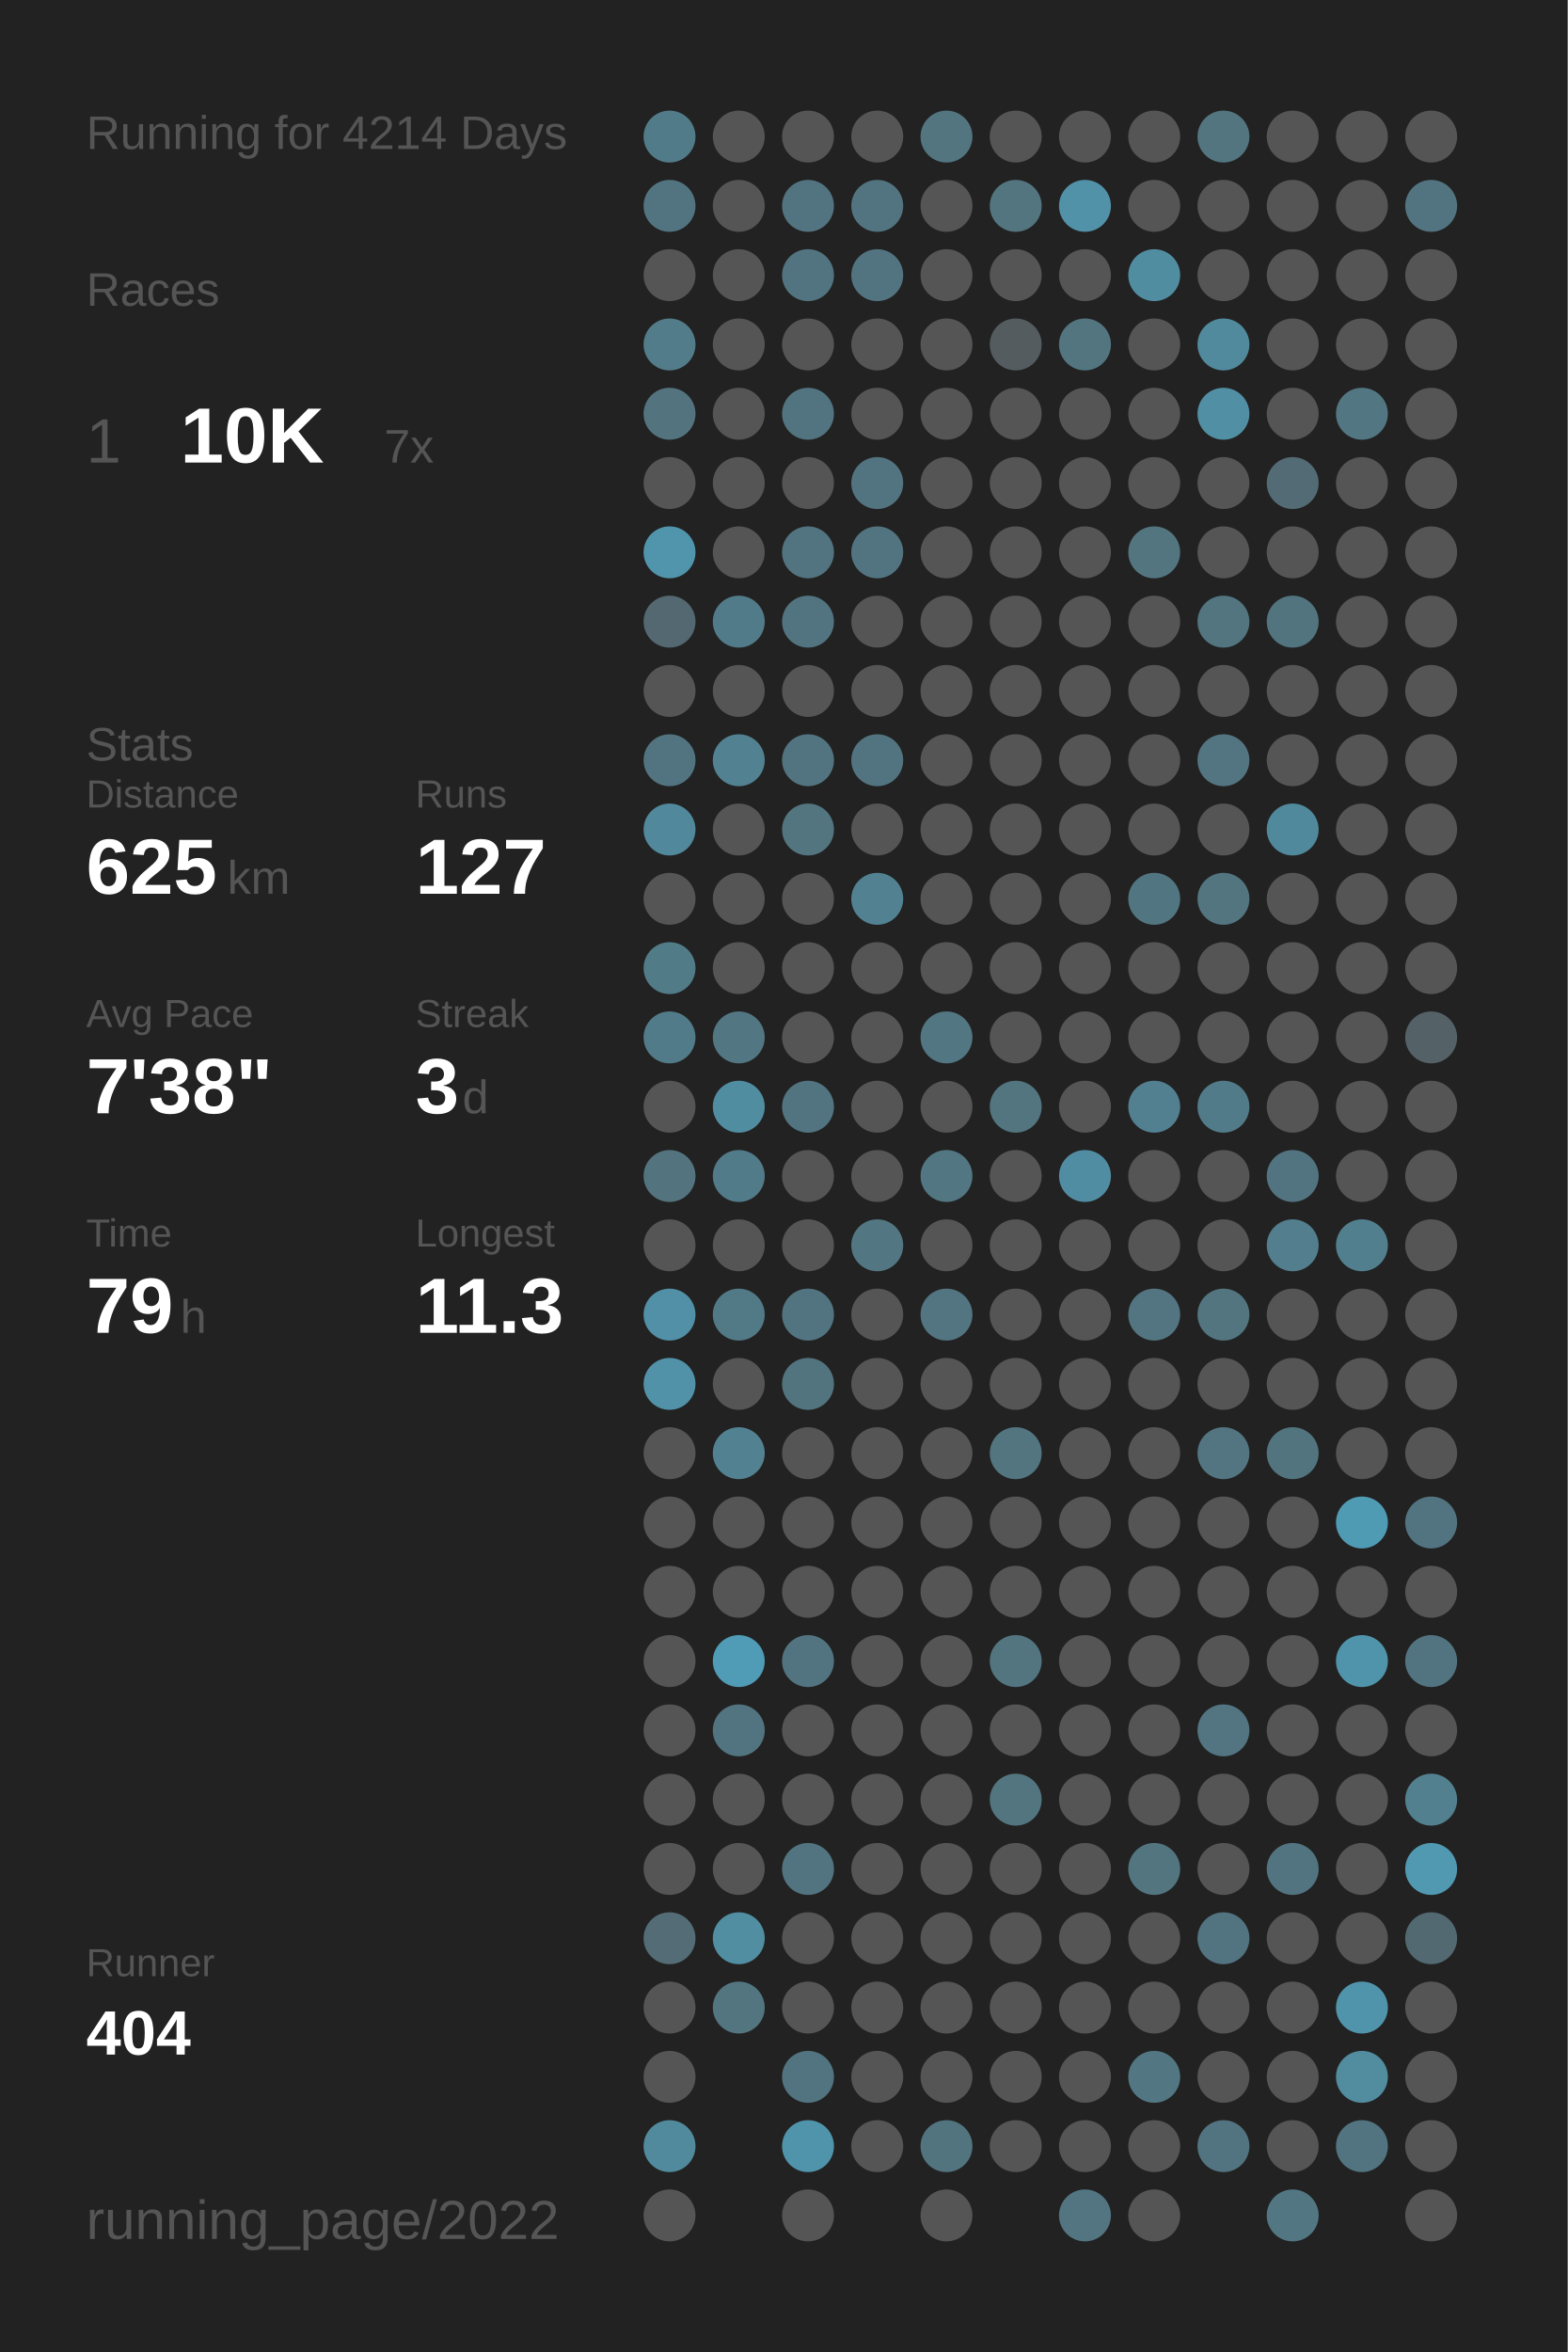
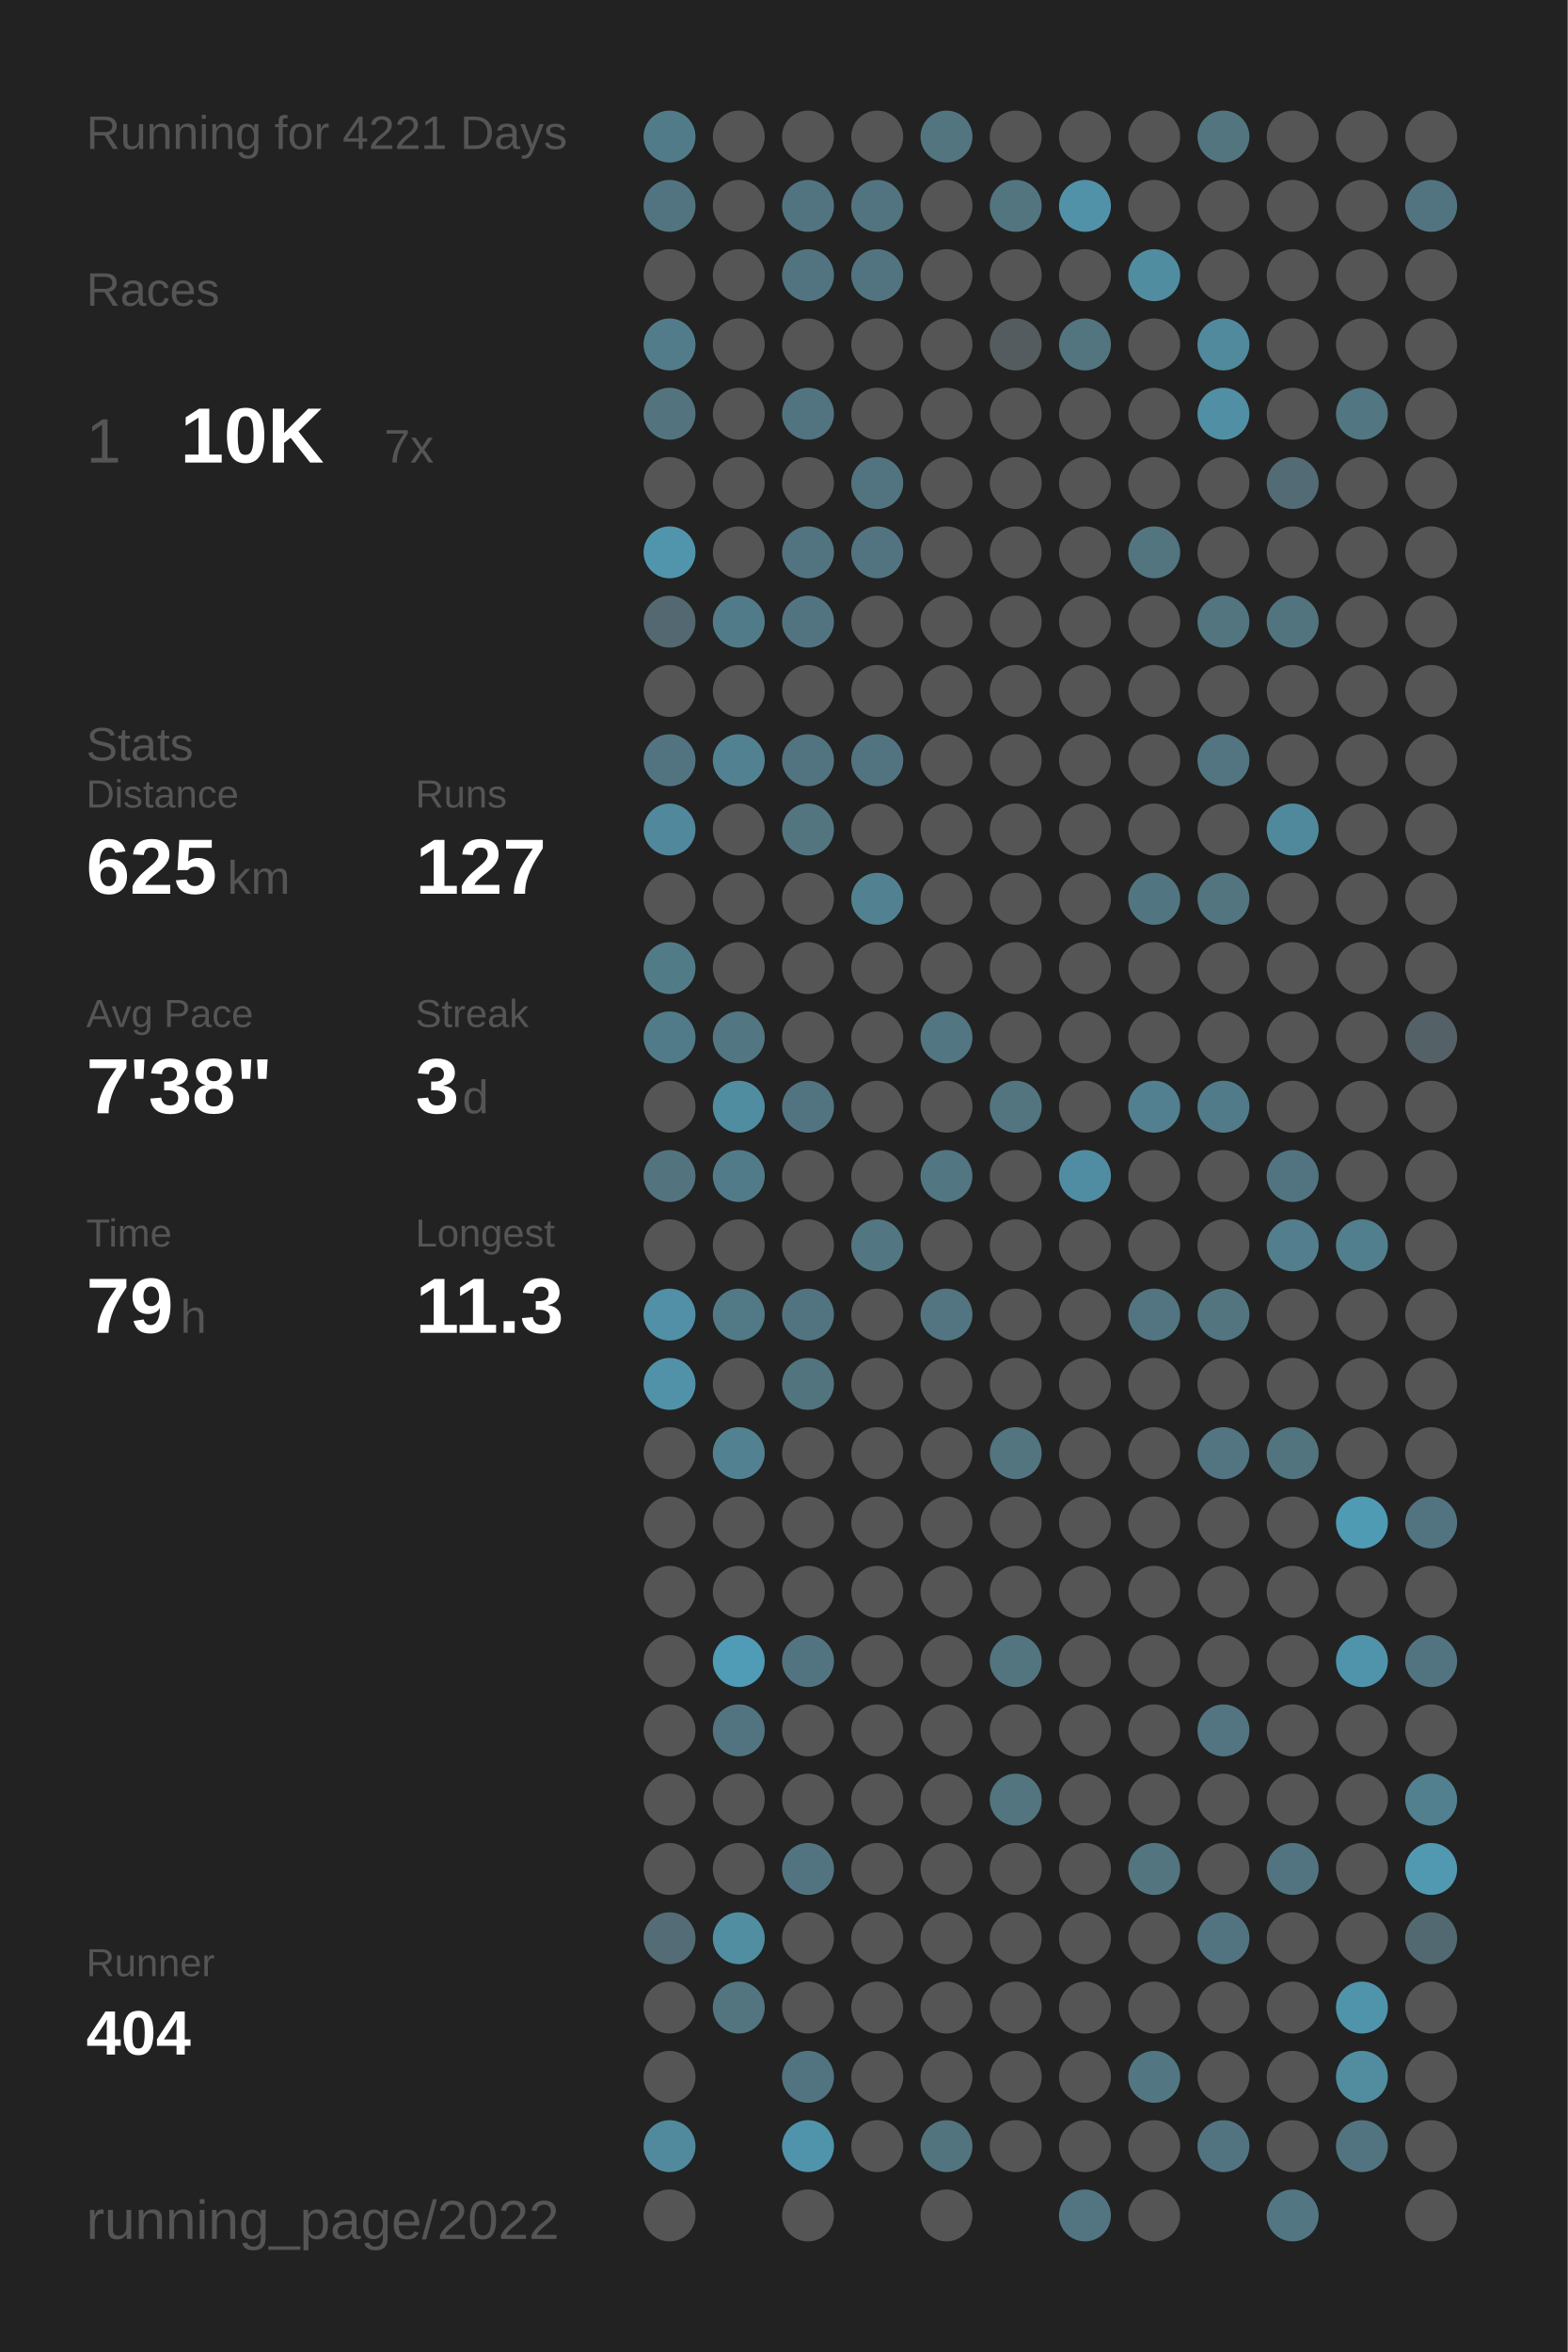
<svg xmlns="http://www.w3.org/2000/svg" baseProfile="full" height="300mm" version="1.1" viewBox="0,0,200,300" width="200mm">
  <defs />
  <rect fill="#222222" height="300" width="200" x="0" y="0" />
-   <text fill="#555555" style="font-size:6px; font-family:Arial;" x="11" y="19">Running for 4214 Days</text>
+   <text fill="#555555" style="font-size:6px; font-family:Arial;" x="11" y="19">Running for 4221 Days</text>
  <text fill="#555555" style="font-size:6px; font-family:Arial;" x="11" y="39">Races</text>
  <text fill="#555555" style="font-size:8px; font-family:Arial;" x="11" y="59">1</text>
  <text fill="#FFFFFF" style="font-size:10px; font-family:Arial; font-weight:bold;" x="23" y="59">10K</text>
  <text fill="#555555" style="font-size:6px; font-family:Arial;" x="49" y="59">7x</text>
  <text fill="#555555" style="font-size:6px; font-family:Arial;" x="11" y="97">Stats</text>
  <text fill="#555555" style="font-size:5px; font-family:Arial;" x="11" y="103">Distance</text>
  <text fill="#FFFFFF" style="font-size:10px; font-family:Arial; font-weight:bold;" x="11" y="114">625</text>
  <text fill="#555555" style="font-size:6px; font-family:Arial;" x="29" y="114">km</text>
  <text fill="#555555" style="font-size:5px; font-family:Arial;" x="53" y="103">Runs</text>
  <text fill="#FFFFFF" style="font-size:10px; font-family:Arial; font-weight:bold;" x="53" y="114">127</text>
  <text fill="#555555" style="font-size:5px; font-family:Arial;" x="11" y="131">Avg Pace</text>
  <text fill="#FFFFFF" style="font-size:10px; font-family:Arial; font-weight:bold;" x="11" y="142">7'38"</text>
  <text fill="#555555" style="font-size:5px; font-family:Arial;" x="53" y="131">Streak</text>
  <text fill="#FFFFFF" style="font-size:10px; font-family:Arial; font-weight:bold;" x="53" y="142">3</text>
  <text fill="#555555" style="font-size:6px; font-family:Arial;" x="59" y="142">d</text>
  <text fill="#555555" style="font-size:5px; font-family:Arial;" x="11" y="159">Time</text>
  <text fill="#FFFFFF" style="font-size:10px; font-family:Arial; font-weight:bold;" x="11" y="170">79</text>
  <text fill="#555555" style="font-size:6px; font-family:Arial;" x="23" y="170">h</text>
  <text fill="#555555" style="font-size:5px; font-family:Arial;" x="53" y="159">Longest</text>
  <text fill="#FFFFFF" style="font-size:10px; font-family:Arial; font-weight:bold;" x="53" y="170">11.3</text>
  <text fill="#555555" style="font-size:5px; font-family:Arial;" x="11" y="252.065">Runner</text>
  <text fill="#FFFFFF" style="font-size:8px; font-family:Arial; font-weight:bold;" x="11" y="262.065">404</text>
  <text fill="#555555" style="font-size:7px; font-family:Arial;" x="11" y="285.581">running_page/2022</text>
  <circle cx="85.417" cy="17.419" fill="#527b89" r="3.312" />
  <circle cx="85.417" cy="26.258" fill="#527480" r="3.312" />
  <circle cx="85.417" cy="35.097" fill="#555555" r="3.312" />
  <circle cx="85.417" cy="43.935" fill="#527c8a" r="3.312" />
  <circle cx="85.417" cy="52.774" fill="#53747f" r="3.312" />
  <circle cx="85.417" cy="61.613" fill="#555555" r="3.312" />
  <circle cx="85.417" cy="70.452" fill="#5095ac" r="3.312" />
  <circle cx="85.417" cy="79.29" fill="#536870" r="3.312" />
  <circle cx="85.417" cy="88.129" fill="#555555" r="3.312" />
  <circle cx="85.417" cy="96.968" fill="#527480" r="3.312" />
  <circle cx="85.417" cy="105.806" fill="#51889b" r="3.312" />
  <circle cx="85.417" cy="114.645" fill="#555555" r="3.312" />
  <circle cx="85.417" cy="123.484" fill="#527b88" r="3.312" />
  <circle cx="85.417" cy="132.323" fill="#527b89" r="3.312" />
  <circle cx="85.417" cy="141.161" fill="#555555" r="3.312" />
  <circle cx="85.417" cy="150" fill="#53737e" r="3.312" />
  <circle cx="85.417" cy="158.839" fill="#555555" r="3.312" />
  <circle cx="85.417" cy="167.677" fill="#5190a6" r="3.312" />
  <circle cx="85.417" cy="176.516" fill="#5192a8" r="3.312" />
  <circle cx="85.417" cy="185.355" fill="#555555" r="3.312" />
  <circle cx="85.417" cy="194.194" fill="#555555" r="3.312" />
  <circle cx="85.417" cy="203.032" fill="#555555" r="3.312" />
  <circle cx="85.417" cy="211.871" fill="#555555" r="3.312" />
  <circle cx="85.417" cy="220.71" fill="#555555" r="3.312" />
  <circle cx="85.417" cy="229.548" fill="#555555" r="3.312" />
  <circle cx="85.417" cy="238.387" fill="#555555" r="3.312" />
  <circle cx="85.417" cy="247.226" fill="#536c75" r="3.312" />
  <circle cx="85.417" cy="256.065" fill="#555555" r="3.312" />
  <circle cx="85.417" cy="264.903" fill="#555555" r="3.312" />
  <circle cx="85.417" cy="273.742" fill="#518a9d" r="3.312" />
  <circle cx="85.417" cy="282.581" fill="#555555" r="3.312" />
  <circle cx="94.25" cy="17.419" fill="#555555" r="3.312" />
  <circle cx="94.25" cy="26.258" fill="#555555" r="3.312" />
  <circle cx="94.25" cy="35.097" fill="#555555" r="3.312" />
  <circle cx="94.25" cy="43.935" fill="#555555" r="3.312" />
  <circle cx="94.25" cy="52.774" fill="#555555" r="3.312" />
  <circle cx="94.25" cy="61.613" fill="#555555" r="3.312" />
  <circle cx="94.25" cy="70.452" fill="#555555" r="3.312" />
  <circle cx="94.25" cy="79.29" fill="#527b89" r="3.312" />
  <circle cx="94.25" cy="88.129" fill="#555555" r="3.312" />
  <circle cx="94.25" cy="96.968" fill="#528292" r="3.312" />
  <circle cx="94.25" cy="105.806" fill="#555555" r="3.312" />
  <circle cx="94.25" cy="114.645" fill="#555555" r="3.312" />
  <circle cx="94.25" cy="123.484" fill="#555555" r="3.312" />
  <circle cx="94.25" cy="132.323" fill="#527682" r="3.312" />
  <circle cx="94.25" cy="141.161" fill="#518da1" r="3.312" />
  <circle cx="94.25" cy="150" fill="#527b89" r="3.312" />
  <circle cx="94.25" cy="158.839" fill="#555555" r="3.312" />
  <circle cx="94.25" cy="167.677" fill="#527986" r="3.312" />
  <circle cx="94.25" cy="176.516" fill="#555555" r="3.312" />
  <circle cx="94.25" cy="185.355" fill="#528292" r="3.312" />
  <circle cx="94.25" cy="194.194" fill="#555555" r="3.312" />
  <circle cx="94.25" cy="203.032" fill="#555555" r="3.312" />
  <circle cx="94.25" cy="211.871" fill="#509bb5" r="3.312" />
  <circle cx="94.25" cy="220.71" fill="#527480" r="3.312" />
  <circle cx="94.25" cy="229.548" fill="#555555" r="3.312" />
  <circle cx="94.25" cy="238.387" fill="#555555" r="3.312" />
  <circle cx="94.25" cy="247.226" fill="#518ea2" r="3.312" />
  <circle cx="94.25" cy="256.065" fill="#527580" r="3.312" />
  <circle cx="103.083" cy="17.419" fill="#555555" r="3.312" />
  <circle cx="103.083" cy="26.258" fill="#527480" r="3.312" />
  <circle cx="103.083" cy="35.097" fill="#527480" r="3.312" />
  <circle cx="103.083" cy="43.935" fill="#555555" r="3.312" />
  <circle cx="103.083" cy="52.774" fill="#527480" r="3.312" />
  <circle cx="103.083" cy="61.613" fill="#555555" r="3.312" />
  <circle cx="103.083" cy="70.452" fill="#527480" r="3.312" />
  <circle cx="103.083" cy="79.29" fill="#527480" r="3.312" />
  <circle cx="103.083" cy="88.129" fill="#555555" r="3.312" />
  <circle cx="103.083" cy="96.968" fill="#527480" r="3.312" />
  <circle cx="103.083" cy="105.806" fill="#527580" r="3.312" />
  <circle cx="103.083" cy="114.645" fill="#555555" r="3.312" />
  <circle cx="103.083" cy="123.484" fill="#555555" r="3.312" />
  <circle cx="103.083" cy="132.323" fill="#555555" r="3.312" />
  <circle cx="103.083" cy="141.161" fill="#527480" r="3.312" />
  <circle cx="103.083" cy="150" fill="#555555" r="3.312" />
  <circle cx="103.083" cy="158.839" fill="#555555" r="3.312" />
  <circle cx="103.083" cy="167.677" fill="#527480" r="3.312" />
  <circle cx="103.083" cy="176.516" fill="#52747f" r="3.312" />
  <circle cx="103.083" cy="185.355" fill="#555555" r="3.312" />
  <circle cx="103.083" cy="194.194" fill="#555555" r="3.312" />
  <circle cx="103.083" cy="203.032" fill="#555555" r="3.312" />
  <circle cx="103.083" cy="211.871" fill="#527480" r="3.312" />
  <circle cx="103.083" cy="220.71" fill="#555555" r="3.312" />
  <circle cx="103.083" cy="229.548" fill="#555555" r="3.312" />
  <circle cx="103.083" cy="238.387" fill="#527480" r="3.312" />
  <circle cx="103.083" cy="247.226" fill="#555555" r="3.312" />
  <circle cx="103.083" cy="256.065" fill="#555555" r="3.312" />
  <circle cx="103.083" cy="264.903" fill="#527480" r="3.312" />
  <circle cx="103.083" cy="273.742" fill="#5094ab" r="3.312" />
  <circle cx="103.083" cy="282.581" fill="#555555" r="3.312" />
  <circle cx="111.917" cy="17.419" fill="#555555" r="3.312" />
  <circle cx="111.917" cy="26.258" fill="#527480" r="3.312" />
  <circle cx="111.917" cy="35.097" fill="#527480" r="3.312" />
  <circle cx="111.917" cy="43.935" fill="#555555" r="3.312" />
  <circle cx="111.917" cy="52.774" fill="#555555" r="3.312" />
  <circle cx="111.917" cy="61.613" fill="#527480" r="3.312" />
  <circle cx="111.917" cy="70.452" fill="#527480" r="3.312" />
  <circle cx="111.917" cy="79.29" fill="#555555" r="3.312" />
  <circle cx="111.917" cy="88.129" fill="#555555" r="3.312" />
  <circle cx="111.917" cy="96.968" fill="#527480" r="3.312" />
  <circle cx="111.917" cy="105.806" fill="#555555" r="3.312" />
  <circle cx="111.917" cy="114.645" fill="#528292" r="3.312" />
  <circle cx="111.917" cy="123.484" fill="#555555" r="3.312" />
  <circle cx="111.917" cy="132.323" fill="#555555" r="3.312" />
  <circle cx="111.917" cy="141.161" fill="#555555" r="3.312" />
  <circle cx="111.917" cy="150" fill="#555555" r="3.312" />
  <circle cx="111.917" cy="158.839" fill="#527783" r="3.312" />
  <circle cx="111.917" cy="167.677" fill="#555555" r="3.312" />
  <circle cx="111.917" cy="176.516" fill="#555555" r="3.312" />
  <circle cx="111.917" cy="185.355" fill="#555555" r="3.312" />
  <circle cx="111.917" cy="194.194" fill="#555555" r="3.312" />
  <circle cx="111.917" cy="203.032" fill="#555555" r="3.312" />
  <circle cx="111.917" cy="211.871" fill="#555555" r="3.312" />
  <circle cx="111.917" cy="220.71" fill="#555555" r="3.312" />
  <circle cx="111.917" cy="229.548" fill="#555555" r="3.312" />
  <circle cx="111.917" cy="238.387" fill="#555555" r="3.312" />
  <circle cx="111.917" cy="247.226" fill="#555555" r="3.312" />
  <circle cx="111.917" cy="256.065" fill="#555555" r="3.312" />
  <circle cx="111.917" cy="264.903" fill="#555555" r="3.312" />
  <circle cx="111.917" cy="273.742" fill="#555555" r="3.312" />
  <circle cx="120.75" cy="17.419" fill="#527580" r="3.312" />
  <circle cx="120.75" cy="26.258" fill="#555555" r="3.312" />
  <circle cx="120.75" cy="35.097" fill="#555555" r="3.312" />
  <circle cx="120.75" cy="43.935" fill="#555555" r="3.312" />
  <circle cx="120.75" cy="52.774" fill="#555555" r="3.312" />
  <circle cx="120.75" cy="61.613" fill="#555555" r="3.312" />
  <circle cx="120.75" cy="70.452" fill="#555555" r="3.312" />
  <circle cx="120.75" cy="79.29" fill="#555555" r="3.312" />
  <circle cx="120.75" cy="88.129" fill="#555555" r="3.312" />
  <circle cx="120.75" cy="96.968" fill="#555555" r="3.312" />
  <circle cx="120.75" cy="105.806" fill="#555555" r="3.312" />
  <circle cx="120.75" cy="114.645" fill="#555555" r="3.312" />
  <circle cx="120.75" cy="123.484" fill="#555555" r="3.312" />
  <circle cx="120.75" cy="132.323" fill="#527682" r="3.312" />
  <circle cx="120.75" cy="141.161" fill="#555555" r="3.312" />
  <circle cx="120.75" cy="150" fill="#527682" r="3.312" />
  <circle cx="120.75" cy="158.839" fill="#555555" r="3.312" />
  <circle cx="120.75" cy="167.677" fill="#527581" r="3.312" />
  <circle cx="120.75" cy="176.516" fill="#555555" r="3.312" />
  <circle cx="120.75" cy="185.355" fill="#555555" r="3.312" />
  <circle cx="120.75" cy="194.194" fill="#555555" r="3.312" />
  <circle cx="120.75" cy="203.032" fill="#555555" r="3.312" />
  <circle cx="120.75" cy="211.871" fill="#555555" r="3.312" />
  <circle cx="120.75" cy="220.71" fill="#555555" r="3.312" />
  <circle cx="120.75" cy="229.548" fill="#555555" r="3.312" />
  <circle cx="120.75" cy="238.387" fill="#555555" r="3.312" />
  <circle cx="120.75" cy="247.226" fill="#555555" r="3.312" />
  <circle cx="120.75" cy="256.065" fill="#555555" r="3.312" />
  <circle cx="120.75" cy="264.903" fill="#555555" r="3.312" />
  <circle cx="120.75" cy="273.742" fill="#52747f" r="3.312" />
  <circle cx="120.75" cy="282.581" fill="#555555" r="3.312" />
  <circle cx="129.583" cy="17.419" fill="#555555" r="3.312" />
  <circle cx="129.583" cy="26.258" fill="#527580" r="3.312" />
  <circle cx="129.583" cy="35.097" fill="#555555" r="3.312" />
  <circle cx="129.583" cy="43.935" fill="#545c5f" r="3.312" />
  <circle cx="129.583" cy="52.774" fill="#555555" r="3.312" />
  <circle cx="129.583" cy="61.613" fill="#555555" r="3.312" />
  <circle cx="129.583" cy="70.452" fill="#555555" r="3.312" />
  <circle cx="129.583" cy="79.29" fill="#555555" r="3.312" />
  <circle cx="129.583" cy="88.129" fill="#555555" r="3.312" />
  <circle cx="129.583" cy="96.968" fill="#555555" r="3.312" />
  <circle cx="129.583" cy="105.806" fill="#555555" r="3.312" />
  <circle cx="129.583" cy="114.645" fill="#555555" r="3.312" />
  <circle cx="129.583" cy="123.484" fill="#555555" r="3.312" />
  <circle cx="129.583" cy="132.323" fill="#555555" r="3.312" />
  <circle cx="129.583" cy="141.161" fill="#527580" r="3.312" />
  <circle cx="129.583" cy="150" fill="#555555" r="3.312" />
  <circle cx="129.583" cy="158.839" fill="#555555" r="3.312" />
  <circle cx="129.583" cy="167.677" fill="#555555" r="3.312" />
  <circle cx="129.583" cy="176.516" fill="#555555" r="3.312" />
  <circle cx="129.583" cy="185.355" fill="#527580" r="3.312" />
  <circle cx="129.583" cy="194.194" fill="#555555" r="3.312" />
  <circle cx="129.583" cy="203.032" fill="#555555" r="3.312" />
  <circle cx="129.583" cy="211.871" fill="#527580" r="3.312" />
  <circle cx="129.583" cy="220.71" fill="#555555" r="3.312" />
  <circle cx="129.583" cy="229.548" fill="#527580" r="3.312" />
  <circle cx="129.583" cy="238.387" fill="#555555" r="3.312" />
  <circle cx="129.583" cy="247.226" fill="#555555" r="3.312" />
  <circle cx="129.583" cy="256.065" fill="#555555" r="3.312" />
  <circle cx="129.583" cy="264.903" fill="#555555" r="3.312" />
  <circle cx="129.583" cy="273.742" fill="#555555" r="3.312" />
  <circle cx="138.417" cy="17.419" fill="#555555" r="3.312" />
  <circle cx="138.417" cy="26.258" fill="#5192a8" r="3.312" />
  <circle cx="138.417" cy="35.097" fill="#555555" r="3.312" />
  <circle cx="138.417" cy="43.935" fill="#527580" r="3.312" />
  <circle cx="138.417" cy="52.774" fill="#555555" r="3.312" />
  <circle cx="138.417" cy="61.613" fill="#555555" r="3.312" />
  <circle cx="138.417" cy="70.452" fill="#555555" r="3.312" />
  <circle cx="138.417" cy="79.29" fill="#555555" r="3.312" />
  <circle cx="138.417" cy="88.129" fill="#555555" r="3.312" />
  <circle cx="138.417" cy="96.968" fill="#555555" r="3.312" />
  <circle cx="138.417" cy="105.806" fill="#555555" r="3.312" />
  <circle cx="138.417" cy="114.645" fill="#555555" r="3.312" />
  <circle cx="138.417" cy="123.484" fill="#555555" r="3.312" />
  <circle cx="138.417" cy="132.323" fill="#555555" r="3.312" />
  <circle cx="138.417" cy="141.161" fill="#555555" r="3.312" />
  <circle cx="138.417" cy="150" fill="#518da2" r="3.312" />
  <circle cx="138.417" cy="158.839" fill="#555555" r="3.312" />
  <circle cx="138.417" cy="167.677" fill="#555555" r="3.312" />
  <circle cx="138.417" cy="176.516" fill="#555555" r="3.312" />
  <circle cx="138.417" cy="185.355" fill="#555555" r="3.312" />
  <circle cx="138.417" cy="194.194" fill="#555555" r="3.312" />
  <circle cx="138.417" cy="203.032" fill="#555555" r="3.312" />
  <circle cx="138.417" cy="211.871" fill="#555555" r="3.312" />
  <circle cx="138.417" cy="220.71" fill="#555555" r="3.312" />
  <circle cx="138.417" cy="229.548" fill="#555555" r="3.312" />
  <circle cx="138.417" cy="238.387" fill="#555555" r="3.312" />
  <circle cx="138.417" cy="247.226" fill="#555555" r="3.312" />
  <circle cx="138.417" cy="256.065" fill="#555555" r="3.312" />
  <circle cx="138.417" cy="264.903" fill="#555555" r="3.312" />
  <circle cx="138.417" cy="273.742" fill="#555555" r="3.312" />
  <circle cx="138.417" cy="282.581" fill="#527581" r="3.312" />
  <circle cx="147.25" cy="17.419" fill="#555555" r="3.312" />
  <circle cx="147.25" cy="26.258" fill="#555555" r="3.312" />
  <circle cx="147.25" cy="35.097" fill="#518da1" r="3.312" />
  <circle cx="147.25" cy="43.935" fill="#555555" r="3.312" />
  <circle cx="147.25" cy="52.774" fill="#555555" r="3.312" />
  <circle cx="147.25" cy="61.613" fill="#555555" r="3.312" />
  <circle cx="147.25" cy="70.452" fill="#527580" r="3.312" />
  <circle cx="147.25" cy="79.29" fill="#555555" r="3.312" />
  <circle cx="147.25" cy="88.129" fill="#555555" r="3.312" />
  <circle cx="147.25" cy="96.968" fill="#555555" r="3.312" />
  <circle cx="147.25" cy="105.806" fill="#555555" r="3.312" />
  <circle cx="147.25" cy="114.645" fill="#527681" r="3.312" />
  <circle cx="147.25" cy="123.484" fill="#555555" r="3.312" />
  <circle cx="147.25" cy="132.323" fill="#555555" r="3.312" />
  <circle cx="147.25" cy="141.161" fill="#528090" r="3.312" />
  <circle cx="147.25" cy="150" fill="#555555" r="3.312" />
  <circle cx="147.25" cy="158.839" fill="#555555" r="3.312" />
  <circle cx="147.25" cy="167.677" fill="#527581" r="3.312" />
  <circle cx="147.25" cy="176.516" fill="#555555" r="3.312" />
  <circle cx="147.25" cy="185.355" fill="#555555" r="3.312" />
  <circle cx="147.25" cy="194.194" fill="#555555" r="3.312" />
  <circle cx="147.25" cy="203.032" fill="#555555" r="3.312" />
  <circle cx="147.25" cy="211.871" fill="#555555" r="3.312" />
  <circle cx="147.25" cy="220.71" fill="#555555" r="3.312" />
  <circle cx="147.25" cy="229.548" fill="#555555" r="3.312" />
  <circle cx="147.25" cy="238.387" fill="#527580" r="3.312" />
  <circle cx="147.25" cy="247.226" fill="#555555" r="3.312" />
  <circle cx="147.25" cy="256.065" fill="#555555" r="3.312" />
  <circle cx="147.25" cy="264.903" fill="#527783" r="3.312" />
  <circle cx="147.25" cy="273.742" fill="#555555" r="3.312" />
  <circle cx="147.25" cy="282.581" fill="#555555" r="3.312" />
  <circle cx="156.083" cy="17.419" fill="#527580" r="3.312" />
  <circle cx="156.083" cy="26.258" fill="#555555" r="3.312" />
  <circle cx="156.083" cy="35.097" fill="#555555" r="3.312" />
  <circle cx="156.083" cy="43.935" fill="#518a9d" r="3.312" />
  <circle cx="156.083" cy="52.774" fill="#518fa4" r="3.312" />
  <circle cx="156.083" cy="61.613" fill="#555555" r="3.312" />
  <circle cx="156.083" cy="70.452" fill="#555555" r="3.312" />
  <circle cx="156.083" cy="79.29" fill="#527580" r="3.312" />
  <circle cx="156.083" cy="88.129" fill="#555555" r="3.312" />
  <circle cx="156.083" cy="96.968" fill="#527581" r="3.312" />
  <circle cx="156.083" cy="105.806" fill="#555555" r="3.312" />
  <circle cx="156.083" cy="114.645" fill="#527580" r="3.312" />
  <circle cx="156.083" cy="123.484" fill="#555555" r="3.312" />
  <circle cx="156.083" cy="132.323" fill="#555555" r="3.312" />
  <circle cx="156.083" cy="141.161" fill="#527b89" r="3.312" />
  <circle cx="156.083" cy="150" fill="#555555" r="3.312" />
  <circle cx="156.083" cy="158.839" fill="#555555" r="3.312" />
  <circle cx="156.083" cy="167.677" fill="#527580" r="3.312" />
  <circle cx="156.083" cy="176.516" fill="#555555" r="3.312" />
  <circle cx="156.083" cy="185.355" fill="#527581" r="3.312" />
  <circle cx="156.083" cy="194.194" fill="#555555" r="3.312" />
  <circle cx="156.083" cy="203.032" fill="#555555" r="3.312" />
  <circle cx="156.083" cy="211.871" fill="#555555" r="3.312" />
  <circle cx="156.083" cy="220.71" fill="#527581" r="3.312" />
  <circle cx="156.083" cy="229.548" fill="#555555" r="3.312" />
  <circle cx="156.083" cy="238.387" fill="#555555" r="3.312" />
  <circle cx="156.083" cy="247.226" fill="#527480" r="3.312" />
  <circle cx="156.083" cy="256.065" fill="#555555" r="3.312" />
  <circle cx="156.083" cy="264.903" fill="#555555" r="3.312" />
  <circle cx="156.083" cy="273.742" fill="#527480" r="3.312" />
  <circle cx="164.917" cy="17.419" fill="#555555" r="3.312" />
  <circle cx="164.917" cy="26.258" fill="#555555" r="3.312" />
  <circle cx="164.917" cy="35.097" fill="#555555" r="3.312" />
  <circle cx="164.917" cy="43.935" fill="#555555" r="3.312" />
  <circle cx="164.917" cy="52.774" fill="#555555" r="3.312" />
  <circle cx="164.917" cy="61.613" fill="#536b74" r="3.312" />
  <circle cx="164.917" cy="70.452" fill="#555555" r="3.312" />
  <circle cx="164.917" cy="79.29" fill="#52747f" r="3.312" />
  <circle cx="164.917" cy="88.129" fill="#555555" r="3.312" />
  <circle cx="164.917" cy="96.968" fill="#555555" r="3.312" />
  <circle cx="164.917" cy="105.806" fill="#51899c" r="3.312" />
  <circle cx="164.917" cy="114.645" fill="#555555" r="3.312" />
  <circle cx="164.917" cy="123.484" fill="#555555" r="3.312" />
  <circle cx="164.917" cy="132.323" fill="#555555" r="3.312" />
  <circle cx="164.917" cy="141.161" fill="#555555" r="3.312" />
  <circle cx="164.917" cy="150" fill="#527480" r="3.312" />
  <circle cx="164.917" cy="158.839" fill="#527e8d" r="3.312" />
  <circle cx="164.917" cy="167.677" fill="#555555" r="3.312" />
  <circle cx="164.917" cy="176.516" fill="#555555" r="3.312" />
  <circle cx="164.917" cy="185.355" fill="#52747f" r="3.312" />
  <circle cx="164.917" cy="194.194" fill="#555555" r="3.312" />
  <circle cx="164.917" cy="203.032" fill="#555555" r="3.312" />
  <circle cx="164.917" cy="211.871" fill="#555555" r="3.312" />
  <circle cx="164.917" cy="220.71" fill="#555555" r="3.312" />
  <circle cx="164.917" cy="229.548" fill="#555555" r="3.312" />
  <circle cx="164.917" cy="238.387" fill="#527480" r="3.312" />
  <circle cx="164.917" cy="247.226" fill="#555555" r="3.312" />
  <circle cx="164.917" cy="256.065" fill="#555555" r="3.312" />
  <circle cx="164.917" cy="264.903" fill="#555555" r="3.312" />
  <circle cx="164.917" cy="273.742" fill="#555555" r="3.312" />
  <circle cx="164.917" cy="282.581" fill="#527682" r="3.312" />
  <circle cx="173.75" cy="17.419" fill="#555555" r="3.312" />
  <circle cx="173.75" cy="26.258" fill="#555555" r="3.312" />
  <circle cx="173.75" cy="35.097" fill="#555555" r="3.312" />
  <circle cx="173.75" cy="43.935" fill="#555555" r="3.312" />
  <circle cx="173.75" cy="52.774" fill="#527682" r="3.312" />
  <circle cx="173.75" cy="61.613" fill="#555555" r="3.312" />
  <circle cx="173.75" cy="70.452" fill="#555555" r="3.312" />
  <circle cx="173.75" cy="79.29" fill="#555555" r="3.312" />
  <circle cx="173.75" cy="88.129" fill="#555555" r="3.312" />
  <circle cx="173.75" cy="96.968" fill="#555555" r="3.312" />
  <circle cx="173.75" cy="105.806" fill="#555555" r="3.312" />
  <circle cx="173.75" cy="114.645" fill="#555555" r="3.312" />
  <circle cx="173.75" cy="123.484" fill="#555555" r="3.312" />
  <circle cx="173.75" cy="132.323" fill="#555555" r="3.312" />
  <circle cx="173.75" cy="141.161" fill="#555555" r="3.312" />
  <circle cx="173.75" cy="150" fill="#555555" r="3.312" />
  <circle cx="173.75" cy="158.839" fill="#527f8e" r="3.312" />
  <circle cx="173.75" cy="167.677" fill="#555555" r="3.312" />
  <circle cx="173.75" cy="176.516" fill="#555555" r="3.312" />
  <circle cx="173.75" cy="185.355" fill="#555555" r="3.312" />
  <circle cx="173.75" cy="194.194" fill="#509bb4" r="3.312" />
  <circle cx="173.75" cy="203.032" fill="#555555" r="3.312" />
  <circle cx="173.75" cy="211.871" fill="#5094ab" r="3.312" />
  <circle cx="173.75" cy="220.71" fill="#555555" r="3.312" />
  <circle cx="173.75" cy="229.548" fill="#555555" r="3.312" />
  <circle cx="173.75" cy="238.387" fill="#555555" r="3.312" />
  <circle cx="173.75" cy="247.226" fill="#555555" r="3.312" />
  <circle cx="173.75" cy="256.065" fill="#5094ab" r="3.312" />
  <circle cx="173.75" cy="264.903" fill="#518c9f" r="3.312" />
  <circle cx="173.75" cy="273.742" fill="#527480" r="3.312" />
  <circle cx="182.583" cy="17.419" fill="#555555" r="3.312" />
  <circle cx="182.583" cy="26.258" fill="#527480" r="3.312" />
  <circle cx="182.583" cy="35.097" fill="#555555" r="3.312" />
  <circle cx="182.583" cy="43.935" fill="#555555" r="3.312" />
  <circle cx="182.583" cy="52.774" fill="#555555" r="3.312" />
  <circle cx="182.583" cy="61.613" fill="#555555" r="3.312" />
  <circle cx="182.583" cy="70.452" fill="#555555" r="3.312" />
  <circle cx="182.583" cy="79.29" fill="#555555" r="3.312" />
  <circle cx="182.583" cy="88.129" fill="#555555" r="3.312" />
  <circle cx="182.583" cy="96.968" fill="#555555" r="3.312" />
  <circle cx="182.583" cy="105.806" fill="#555555" r="3.312" />
  <circle cx="182.583" cy="114.645" fill="#555555" r="3.312" />
  <circle cx="182.583" cy="123.484" fill="#555555" r="3.312" />
  <circle cx="182.583" cy="132.323" fill="#546166" r="3.312" />
  <circle cx="182.583" cy="141.161" fill="#555555" r="3.312" />
  <circle cx="182.583" cy="150" fill="#555555" r="3.312" />
  <circle cx="182.583" cy="158.839" fill="#555555" r="3.312" />
  <circle cx="182.583" cy="167.677" fill="#555555" r="3.312" />
  <circle cx="182.583" cy="176.516" fill="#555555" r="3.312" />
  <circle cx="182.583" cy="185.355" fill="#555555" r="3.312" />
  <circle cx="182.583" cy="194.194" fill="#527480" r="3.312" />
  <circle cx="182.583" cy="203.032" fill="#555555" r="3.312" />
  <circle cx="182.583" cy="211.871" fill="#527480" r="3.312" />
  <circle cx="182.583" cy="220.71" fill="#555555" r="3.312" />
  <circle cx="182.583" cy="229.548" fill="#52808f" r="3.312" />
  <circle cx="182.583" cy="238.387" fill="#5099b1" r="3.312" />
  <circle cx="182.583" cy="247.226" fill="#536971" r="3.312" />
  <circle cx="182.583" cy="256.065" fill="#555555" r="3.312" />
  <circle cx="182.583" cy="264.903" fill="#555555" r="3.312" />
  <circle cx="182.583" cy="273.742" fill="#555555" r="3.312" />
  <circle cx="182.583" cy="282.581" fill="#555555" r="3.312" />
</svg>
